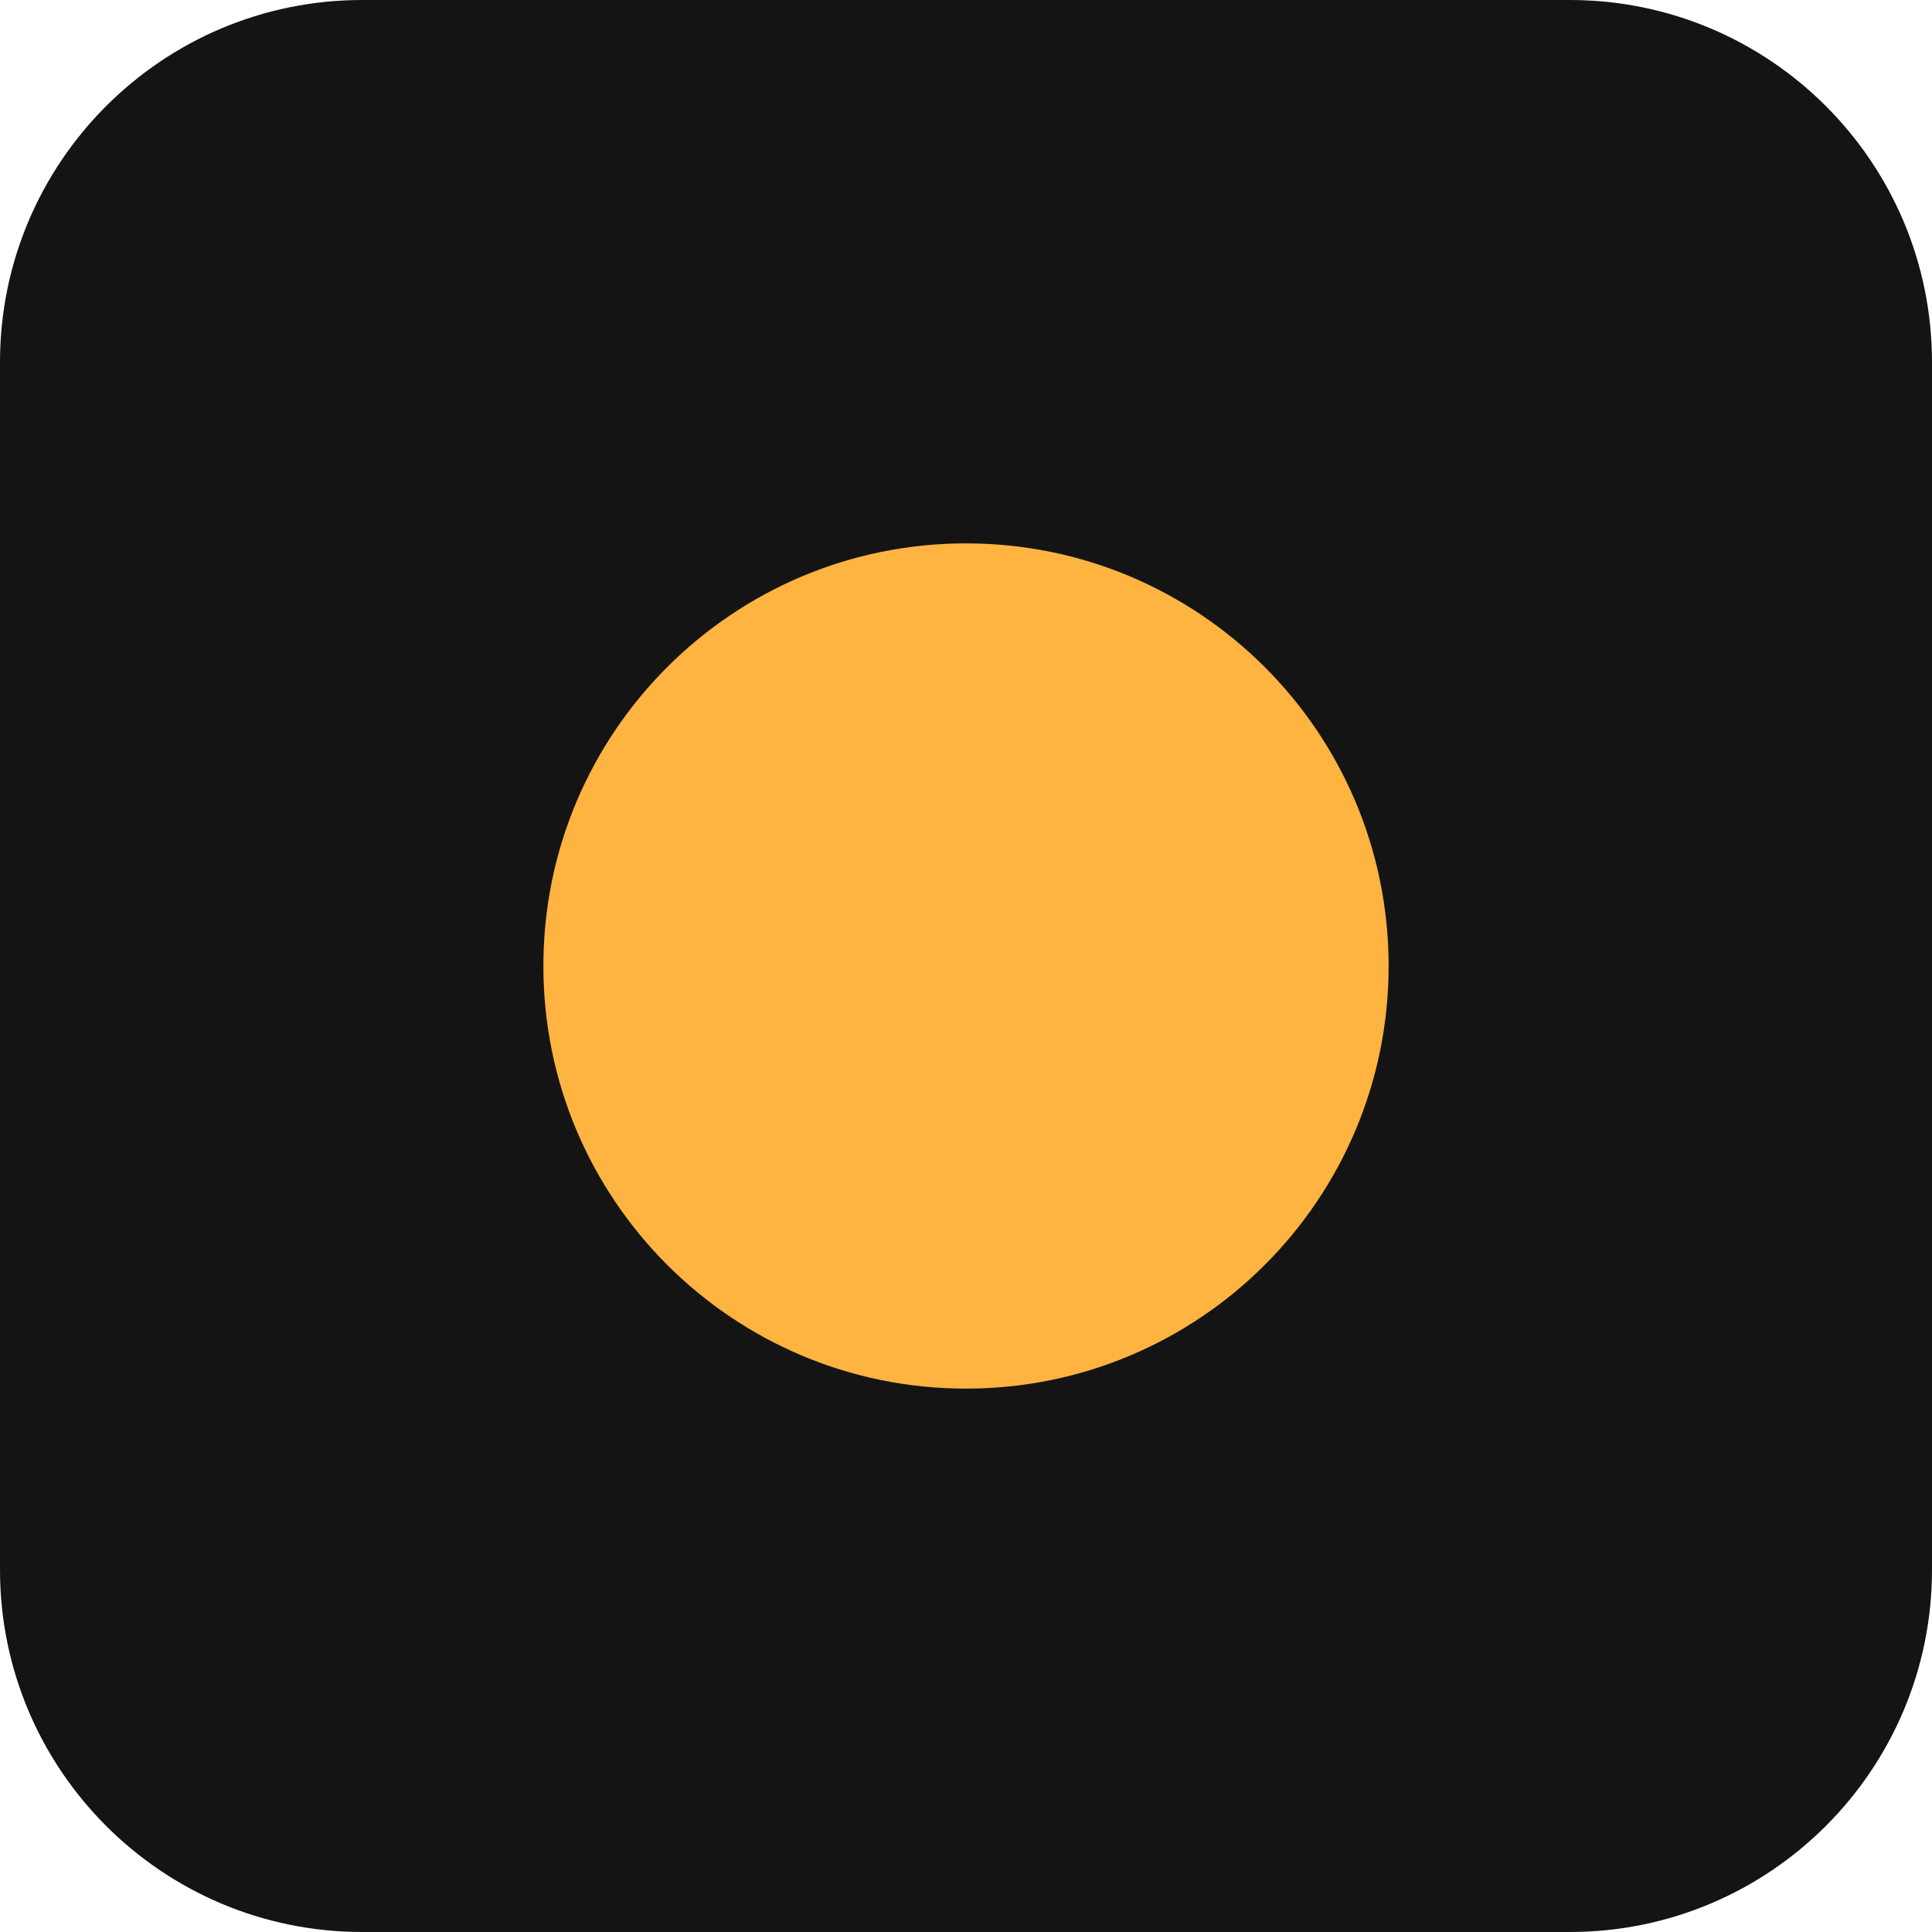
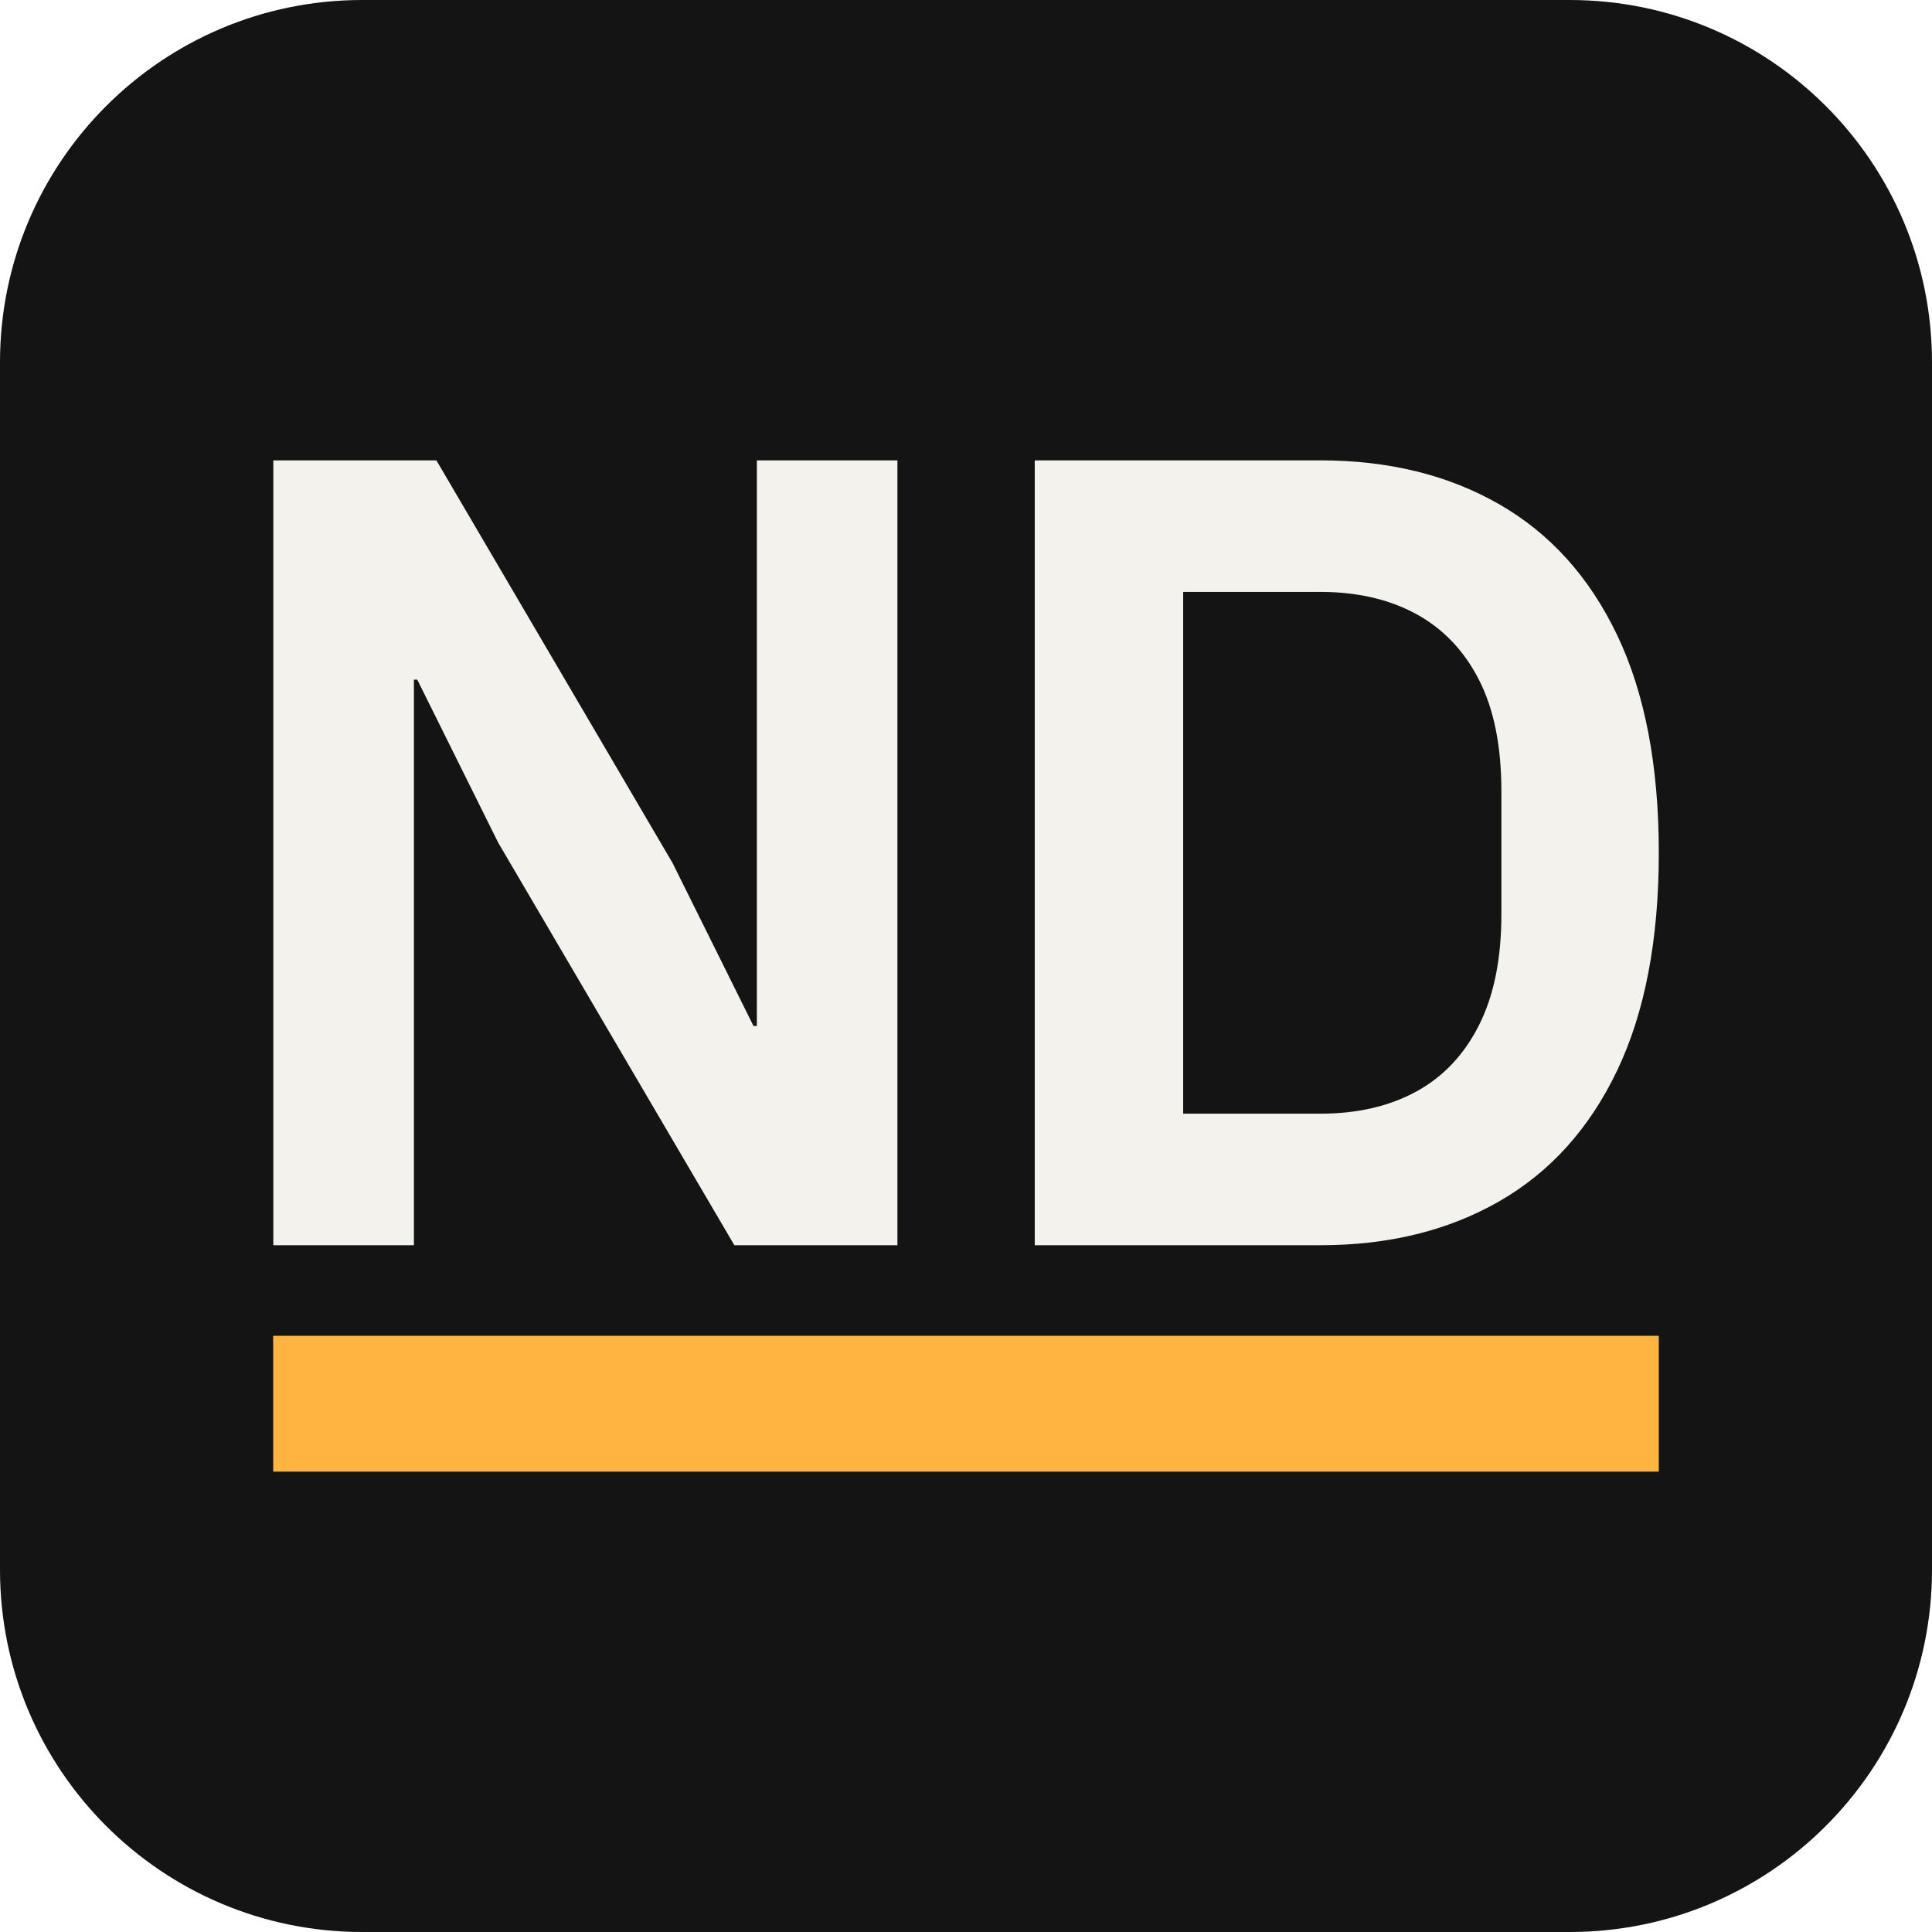
- <svg xmlns="http://www.w3.org/2000/svg" viewBox="0 0 32 32">
-   <rect width="32" height="32" rx="6" fill="#141414" />
-   <circle cx="16" cy="16" r="7" fill="#FFB341" />
+ <svg xmlns="http://www.w3.org/2000/svg" viewBox="0 0 64 64">
+   <rect width="64" height="64" rx="12" fill="#141414" />
+   <path transform="translate(6.00 41.25)" fill="#F4F2EC" d="M18.327 0.0 10.504 -13.335 7.822 -18.736H7.711V-13.186V0.0H3.054V-26.0H8.456L16.278 -12.665L18.96 -7.264H19.072V-12.814V-26.0H23.728V0.0Z M28.277 0.0V-26.0H37.738Q41.128 -26.0 43.661 -24.547Q46.194 -23.095 47.572 -20.208Q48.95 -17.321 48.95 -13.0Q48.95 -8.679 47.572 -5.792Q46.194 -2.905 43.661 -1.453Q41.128 0.0 37.738 0.0ZM33.194 -4.358H37.738Q39.563 -4.358 40.904 -5.085Q42.245 -5.811 42.99 -7.282Q43.735 -8.754 43.735 -10.951V-15.049Q43.735 -17.284 42.99 -18.736Q42.245 -20.189 40.904 -20.915Q39.563 -21.642 37.738 -21.642H33.194Z" />
+   <rect x="9.05" y="44.25" width="45.90" height="4.5" fill="#FFB341" />
</svg>
